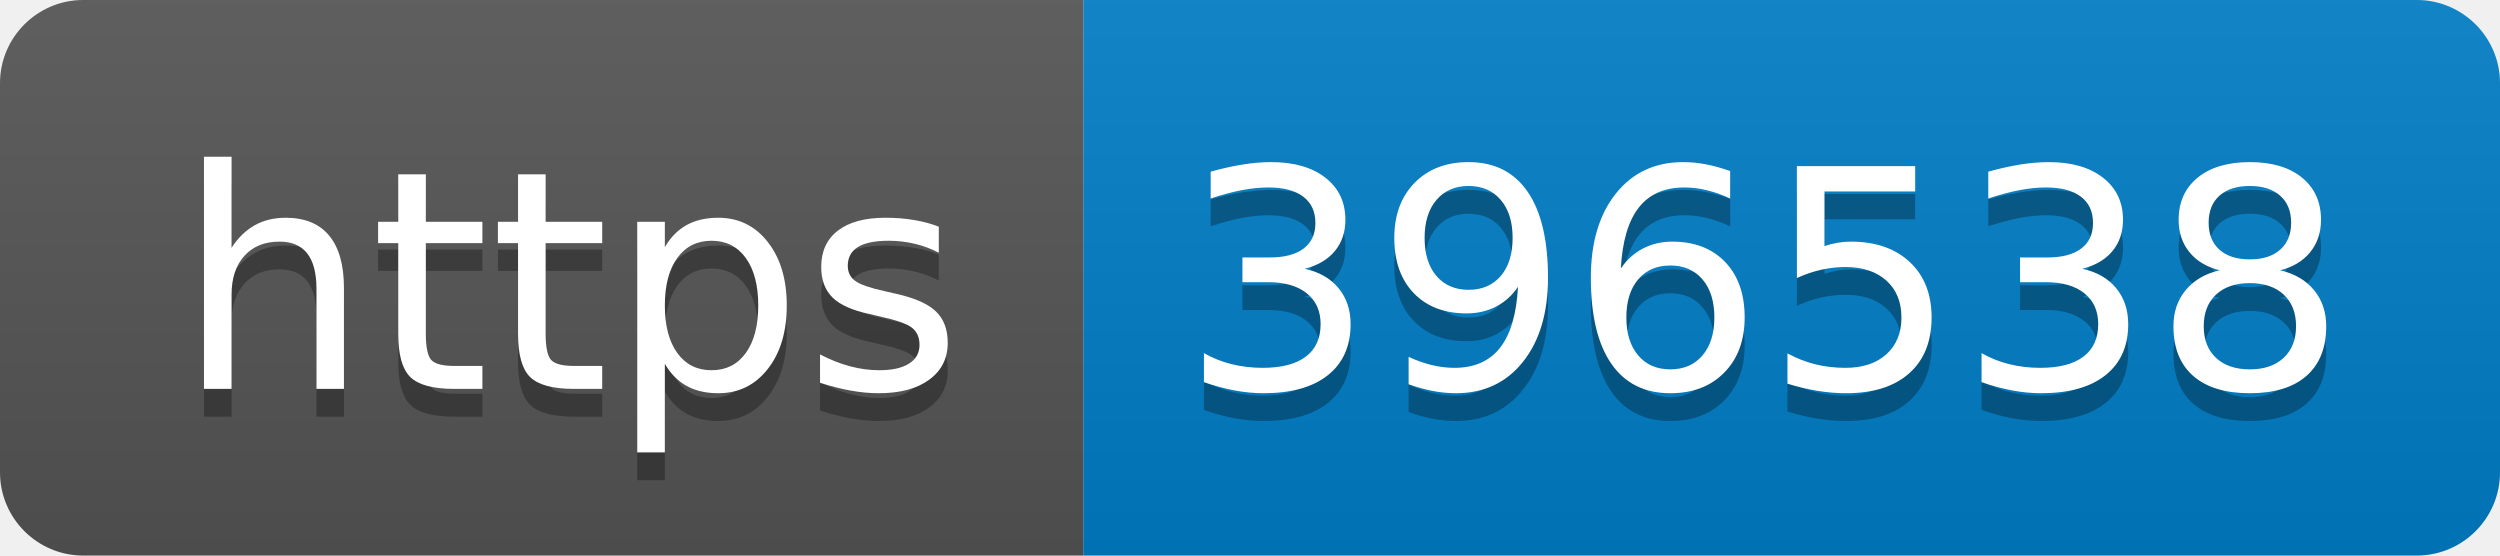
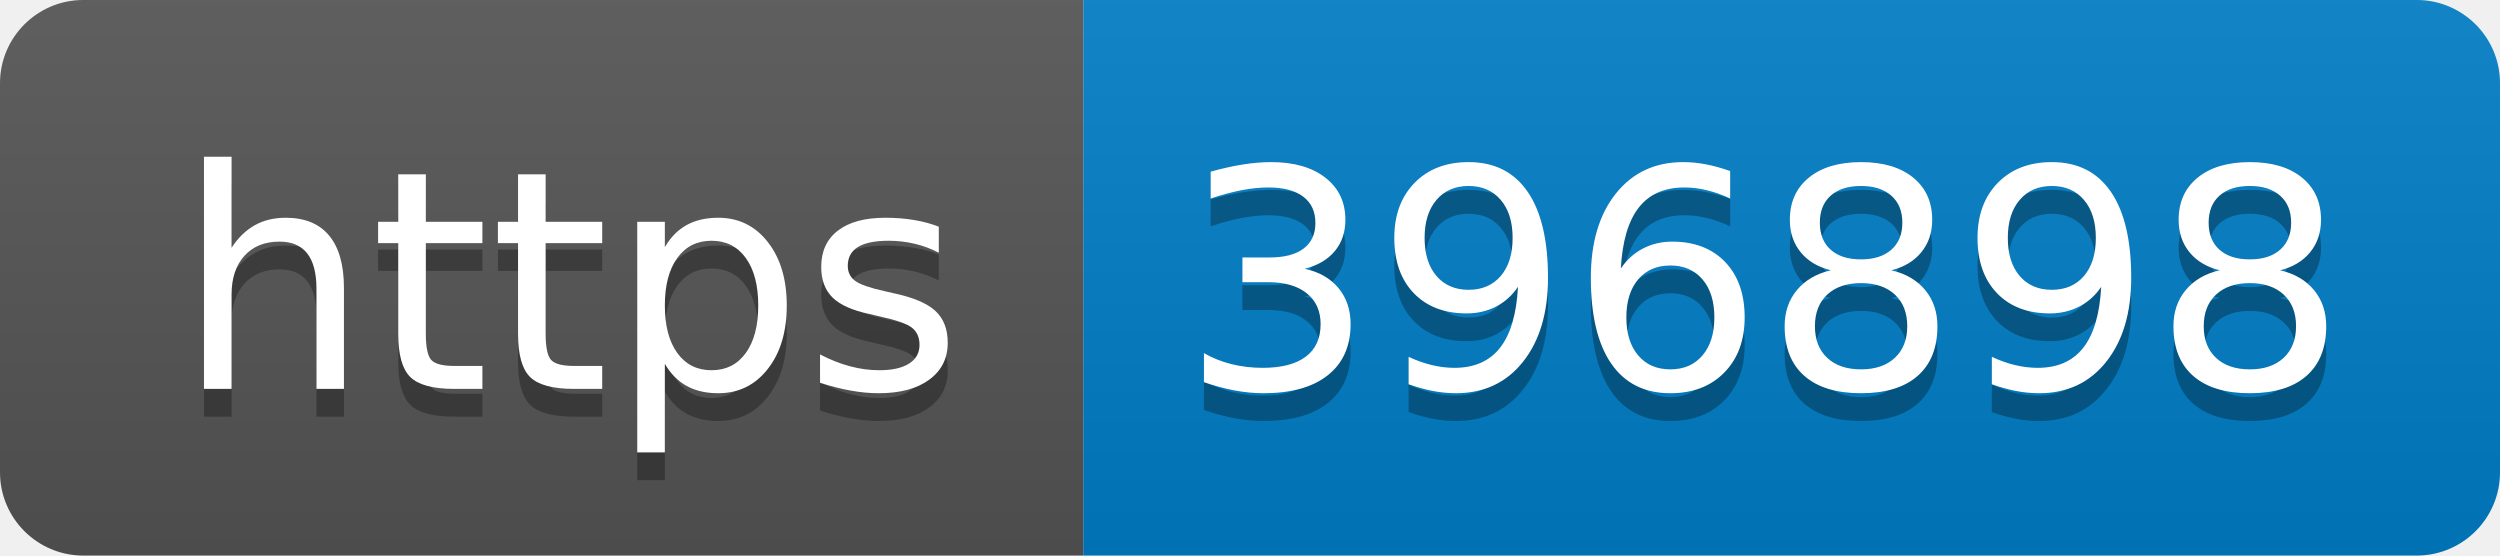
- <svg xmlns="http://www.w3.org/2000/svg" width="90" height="20" role="img" aria-label="https: 396538">
+ <svg xmlns="http://www.w3.org/2000/svg" width="90" height="20" role="img" aria-label="https: 396898">
  <linearGradient id="s" x2="0" y2="100%">
    <stop offset="0" stop-color="#bbb" stop-opacity=".1" />
    <stop offset="1" stop-opacity=".1" />
  </linearGradient>
  <clipPath id="r">
    <rect width="90" height="20" rx="3" fill="#fff" />
  </clipPath>
  <g clip-path="url(#r)">
    <rect width="39" height="20" fill="#555" />
    <rect x="39" width="51" height="20" fill="#007ec6" />
    <rect width="90" height="20" fill="url(#s)" />
  </g>
  <g fill="#fff" text-anchor="middle" font-family="Verdana,Geneva,DejaVu Sans,sans-serif" text-rendering="geometricPrecision" font-size="110">
    <text aria-hidden="true" x="205" y="150" fill="#010101" fill-opacity=".3" transform="scale(.1)" textLength="290">https</text>
    <text x="205" y="140" transform="scale(.1)" fill="#fff" textLength="290">https</text>
-     <text aria-hidden="true" x="635" y="150" fill="#010101" fill-opacity=".3" transform="scale(.1)" textLength="410">396538</text>
-     <text x="635" y="140" transform="scale(.1)" fill="#fff" textLength="410">396538</text>
+     <text aria-hidden="true" x="635" y="150" fill="#010101" fill-opacity=".3" transform="scale(.1)" textLength="410">396898</text>
+     <text x="635" y="140" transform="scale(.1)" fill="#fff" textLength="410">396898</text>
  </g>
</svg>
